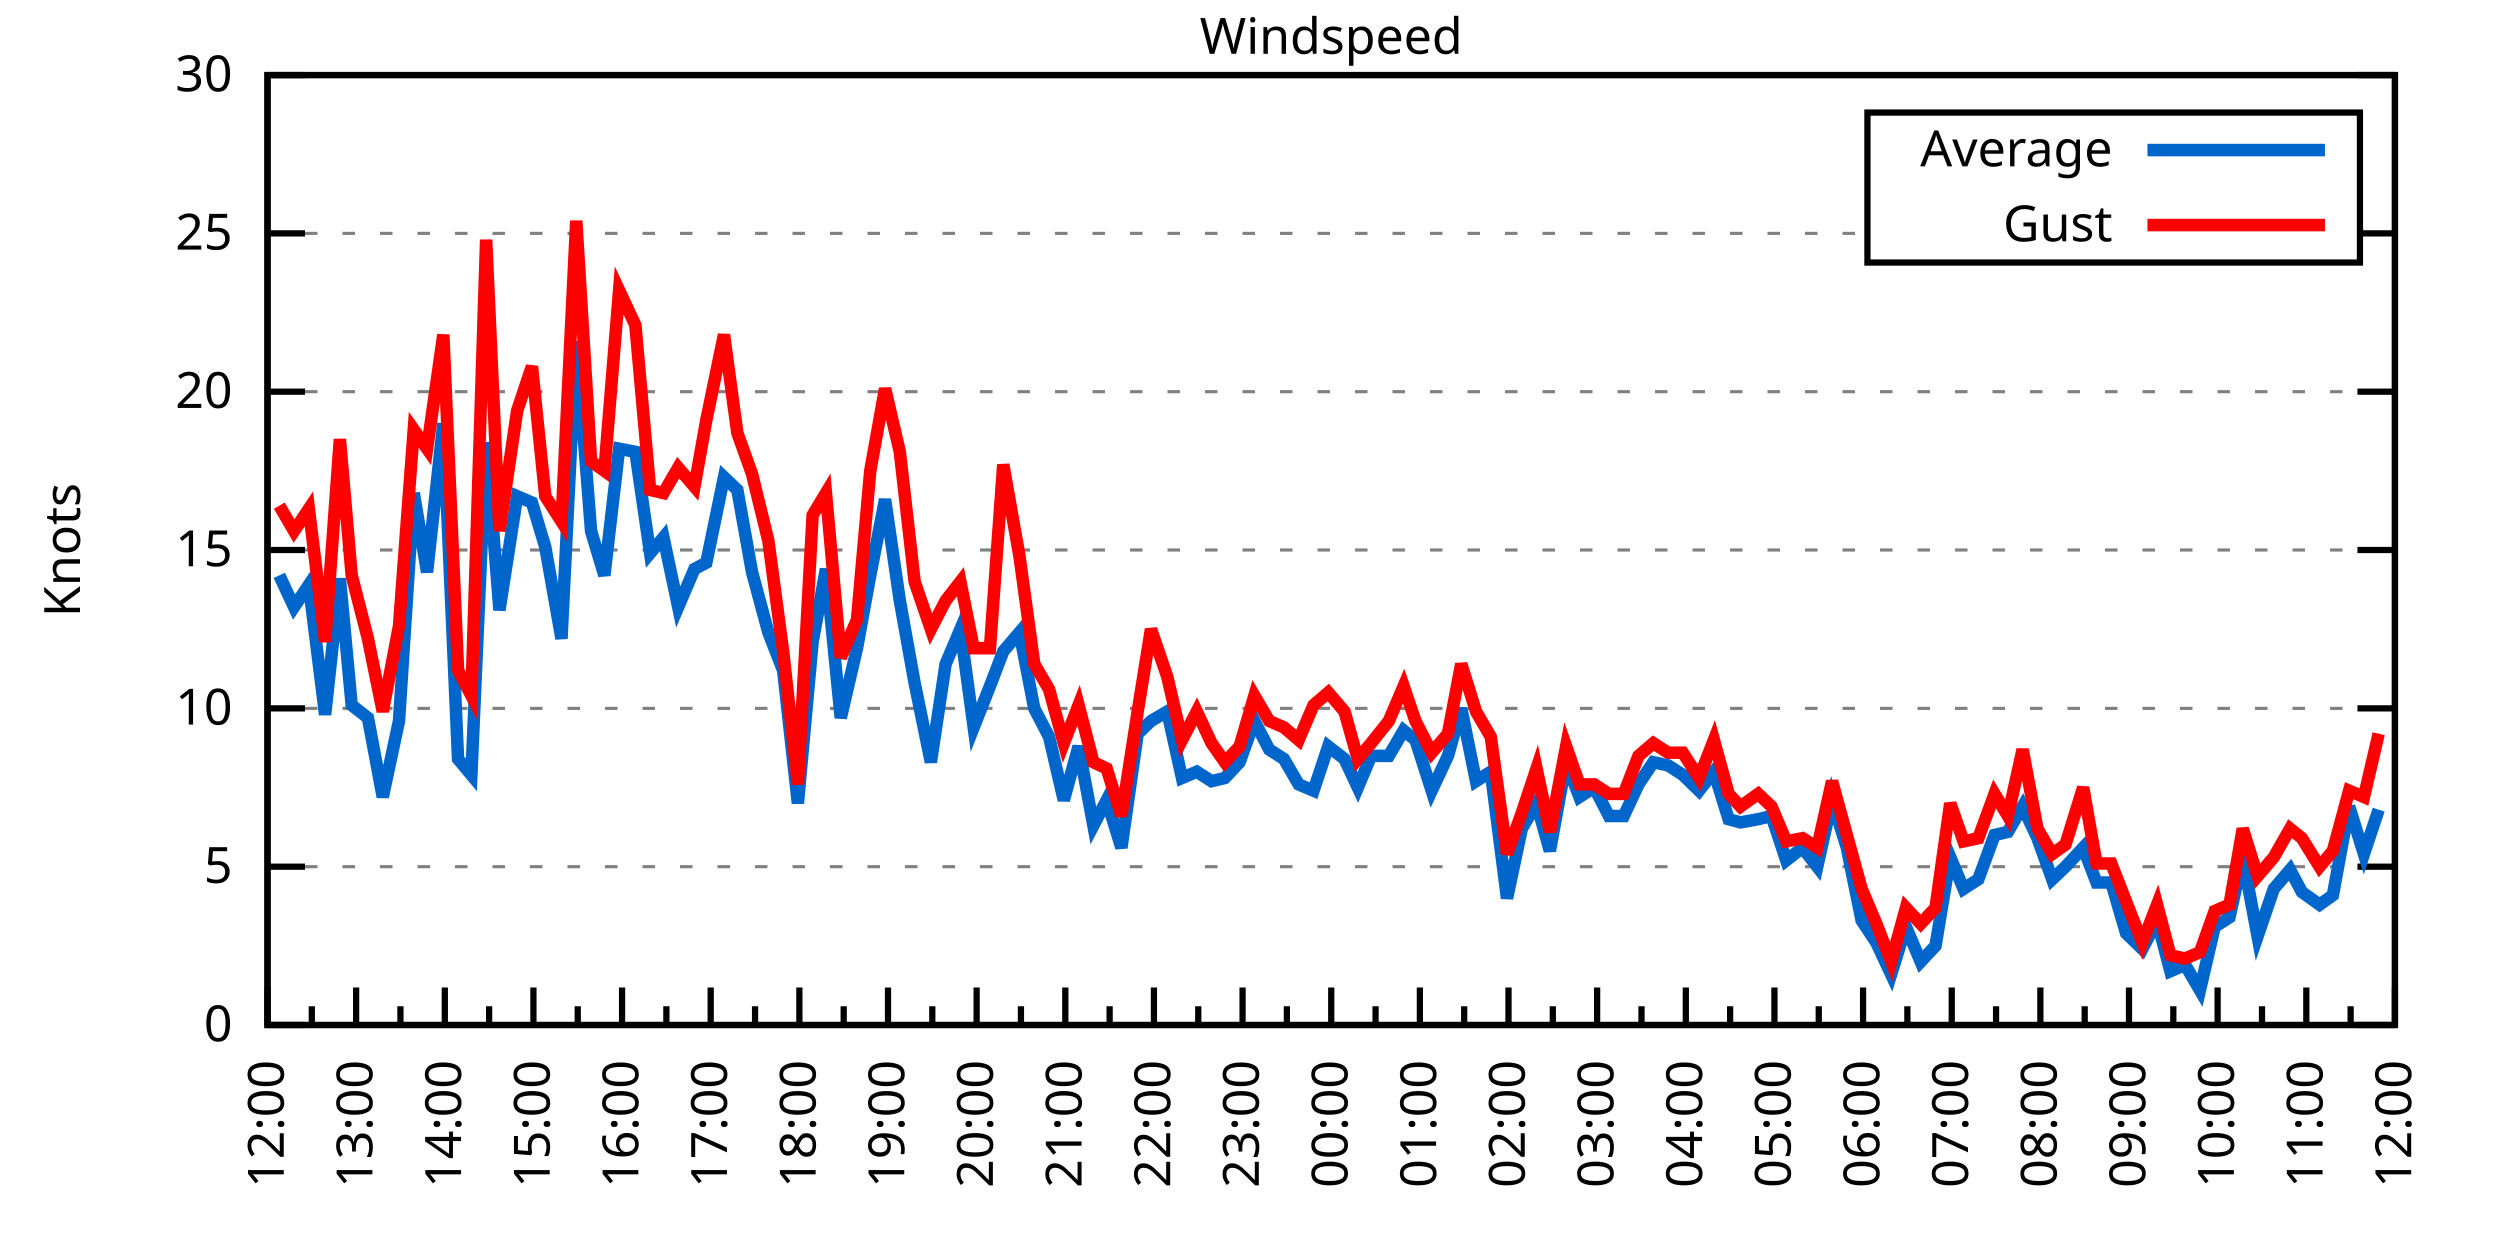
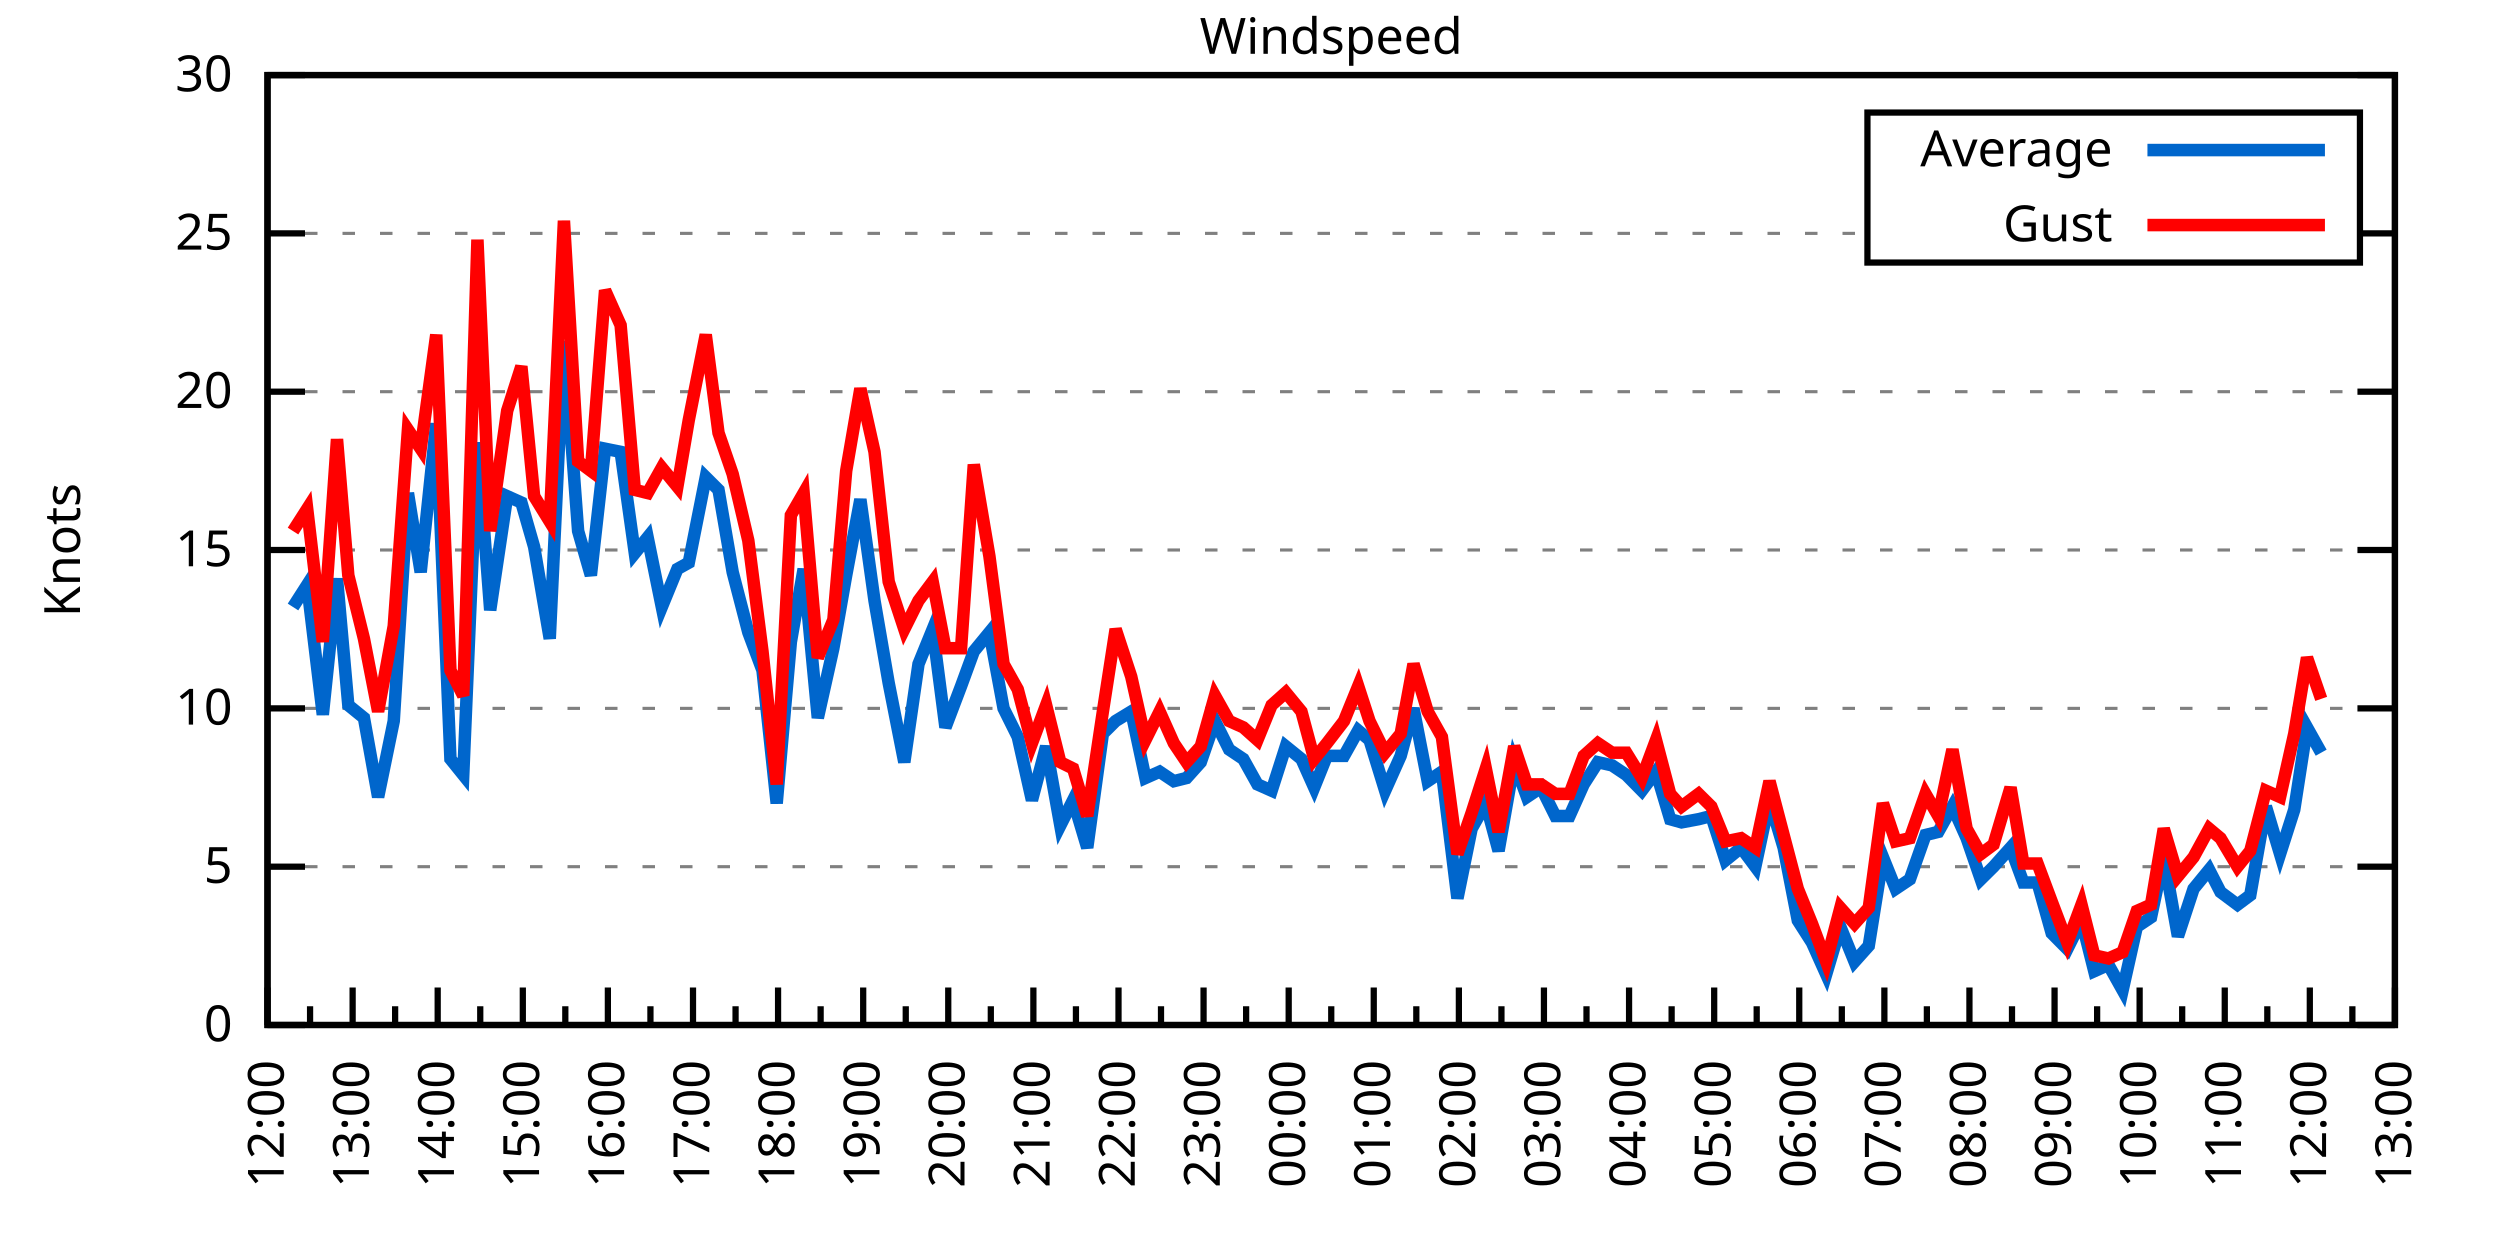
<svg xmlns="http://www.w3.org/2000/svg" xmlns:xlink="http://www.w3.org/1999/xlink" width="400" height="200" viewBox="0 0 400 200">
  <g id="gnuplot_canvas">
    <rect x="0" y="0" width="400" height="200" fill="none" />
    <defs>
      <circle id="gpDot" r="0.5" stroke-width="0.5" stroke="currentColor" />
      <path id="gpPt0" stroke-width="0.333" stroke="currentColor" d="M-1,0 h2 M0,-1 v2" />
      <path id="gpPt1" stroke-width="0.333" stroke="currentColor" d="M-1,-1 L1,1 M1,-1 L-1,1" />
      <path id="gpPt2" stroke-width="0.333" stroke="currentColor" d="M-1,0 L1,0 M0,-1 L0,1 M-1,-1 L1,1 M-1,1 L1,-1" />
      <rect id="gpPt3" stroke-width="0.333" stroke="currentColor" x="-1" y="-1" width="2" height="2" />
      <rect id="gpPt4" stroke-width="0.333" stroke="currentColor" fill="currentColor" x="-1" y="-1" width="2" height="2" />
      <circle id="gpPt5" stroke-width="0.333" stroke="currentColor" cx="0" cy="0" r="1" />
      <use xlink:href="#gpPt5" id="gpPt6" fill="currentColor" stroke="none" />
      <path id="gpPt7" stroke-width="0.333" stroke="currentColor" d="M0,-1.33 L-1.33,0.67 L1.33,0.67 z" />
      <use xlink:href="#gpPt7" id="gpPt8" fill="currentColor" stroke="none" />
      <use xlink:href="#gpPt7" id="gpPt9" stroke="currentColor" transform="rotate(180)" />
      <use xlink:href="#gpPt9" id="gpPt10" fill="currentColor" stroke="none" />
      <use xlink:href="#gpPt3" id="gpPt11" stroke="currentColor" transform="rotate(45)" />
      <use xlink:href="#gpPt11" id="gpPt12" fill="currentColor" stroke="none" />
      <path id="gpPt13" stroke-width="0.333" stroke="currentColor" d="M0,1.330 L1.265,0.411 L0.782,-1.067 L-0.782,-1.076 L-1.265,0.411 z" />
      <use xlink:href="#gpPt13" id="gpPt14" fill="currentColor" stroke="none" />
      <filter id="textbox" filterUnits="objectBoundingBox" x="0" y="0" height="1" width="1">
        <feFlood flood-color="white" flood-opacity="1" result="bgnd" />
        <feComposite in="SourceGraphic" in2="bgnd" operator="atop" />
      </filter>
      <filter id="greybox" filterUnits="objectBoundingBox" x="0" y="0" height="1" width="1">
        <feFlood flood-color="lightgrey" flood-opacity="1" result="grey" />
        <feComposite in="SourceGraphic" in2="grey" operator="atop" />
      </filter>
    </defs>
    <g fill="none" color="white" stroke="currentColor" stroke-width="1.00" stroke-linecap="butt" stroke-linejoin="miter">
</g>
    <g fill="none" color="black" stroke="currentColor" stroke-width="1.00" stroke-linecap="butt" stroke-linejoin="miter">
      <g stroke="none" shape-rendering="crispEdges">
        <polygon fill="rgb(255, 255, 255)" points="42.80,164.00 383.18,164.00 383.18,12.02 42.80,12.02 " />
      </g>
    </g>
    <g fill="none" color="black" stroke="currentColor" stroke-width="1.00" stroke-linecap="butt" stroke-linejoin="miter">
</g>
    <g fill="none" color="black" stroke="black" stroke-width="0.50" stroke-linecap="butt" stroke-linejoin="miter">
</g>
    <g fill="none" color="gray" stroke="currentColor" stroke-width="0.50" stroke-linecap="butt" stroke-linejoin="miter">
      <path stroke="gray" stroke-dasharray="2,4" class="gridline" d="M42.80,164.00 L383.19,164.00  " />
    </g>
    <g fill="none" color="gray" stroke="gray" stroke-width="1.00" stroke-linecap="butt" stroke-linejoin="miter">
</g>
    <g fill="none" color="black" stroke="currentColor" stroke-width="1.00" stroke-linecap="butt" stroke-linejoin="miter">
      <path stroke="black" d="M42.80,164.00 L48.80,164.00 M383.19,164.00 L377.19,164.00  " />
      <g transform="translate(37.20,166.60)" stroke="none" fill="black" font-family="Sans" font-size="8.00" text-anchor="end">
        <text>
          <tspan font-family="Sans"> 0</tspan>
        </text>
      </g>
    </g>
    <g fill="none" color="black" stroke="currentColor" stroke-width="1.00" stroke-linecap="butt" stroke-linejoin="miter">
</g>
    <g fill="none" color="black" stroke="black" stroke-width="0.50" stroke-linecap="butt" stroke-linejoin="miter">
</g>
    <g fill="none" color="gray" stroke="currentColor" stroke-width="0.50" stroke-linecap="butt" stroke-linejoin="miter">
      <path stroke="gray" stroke-dasharray="2,4" class="gridline" d="M42.80,138.67 L383.19,138.67  " />
    </g>
    <g fill="none" color="gray" stroke="gray" stroke-width="1.00" stroke-linecap="butt" stroke-linejoin="miter">
</g>
    <g fill="none" color="black" stroke="currentColor" stroke-width="1.00" stroke-linecap="butt" stroke-linejoin="miter">
      <path stroke="black" d="M42.80,138.67 L48.80,138.67 M383.19,138.67 L377.19,138.67  " />
      <g transform="translate(37.20,141.27)" stroke="none" fill="black" font-family="Sans" font-size="8.00" text-anchor="end">
        <text>
          <tspan font-family="Sans"> 5</tspan>
        </text>
      </g>
    </g>
    <g fill="none" color="black" stroke="currentColor" stroke-width="1.00" stroke-linecap="butt" stroke-linejoin="miter">
</g>
    <g fill="none" color="black" stroke="black" stroke-width="0.50" stroke-linecap="butt" stroke-linejoin="miter">
</g>
    <g fill="none" color="gray" stroke="currentColor" stroke-width="0.50" stroke-linecap="butt" stroke-linejoin="miter">
      <path stroke="gray" stroke-dasharray="2,4" class="gridline" d="M42.80,113.34 L383.19,113.34  " />
    </g>
    <g fill="none" color="gray" stroke="gray" stroke-width="1.00" stroke-linecap="butt" stroke-linejoin="miter">
</g>
    <g fill="none" color="black" stroke="currentColor" stroke-width="1.00" stroke-linecap="butt" stroke-linejoin="miter">
      <path stroke="black" d="M42.80,113.34 L48.80,113.34 M383.19,113.34 L377.19,113.34  " />
      <g transform="translate(37.20,115.94)" stroke="none" fill="black" font-family="Sans" font-size="8.00" text-anchor="end">
        <text>
          <tspan font-family="Sans"> 10</tspan>
        </text>
      </g>
    </g>
    <g fill="none" color="black" stroke="currentColor" stroke-width="1.00" stroke-linecap="butt" stroke-linejoin="miter">
</g>
    <g fill="none" color="black" stroke="black" stroke-width="0.50" stroke-linecap="butt" stroke-linejoin="miter">
</g>
    <g fill="none" color="gray" stroke="currentColor" stroke-width="0.50" stroke-linecap="butt" stroke-linejoin="miter">
      <path stroke="gray" stroke-dasharray="2,4" class="gridline" d="M42.80,88.00 L383.19,88.00  " />
    </g>
    <g fill="none" color="gray" stroke="gray" stroke-width="1.00" stroke-linecap="butt" stroke-linejoin="miter">
</g>
    <g fill="none" color="black" stroke="currentColor" stroke-width="1.00" stroke-linecap="butt" stroke-linejoin="miter">
      <path stroke="black" d="M42.80,88.00 L48.80,88.00 M383.19,88.00 L377.19,88.00  " />
      <g transform="translate(37.20,90.60)" stroke="none" fill="black" font-family="Sans" font-size="8.00" text-anchor="end">
        <text>
          <tspan font-family="Sans"> 15</tspan>
        </text>
      </g>
    </g>
    <g fill="none" color="black" stroke="currentColor" stroke-width="1.00" stroke-linecap="butt" stroke-linejoin="miter">
</g>
    <g fill="none" color="black" stroke="black" stroke-width="0.50" stroke-linecap="butt" stroke-linejoin="miter">
</g>
    <g fill="none" color="gray" stroke="currentColor" stroke-width="0.50" stroke-linecap="butt" stroke-linejoin="miter">
      <path stroke="gray" stroke-dasharray="2,4" class="gridline" d="M42.80,62.67 L383.19,62.67  " />
    </g>
    <g fill="none" color="gray" stroke="gray" stroke-width="1.00" stroke-linecap="butt" stroke-linejoin="miter">
</g>
    <g fill="none" color="black" stroke="currentColor" stroke-width="1.00" stroke-linecap="butt" stroke-linejoin="miter">
      <path stroke="black" d="M42.80,62.67 L48.80,62.67 M383.19,62.67 L377.19,62.67  " />
      <g transform="translate(37.20,65.27)" stroke="none" fill="black" font-family="Sans" font-size="8.00" text-anchor="end">
        <text>
          <tspan font-family="Sans"> 20</tspan>
        </text>
      </g>
    </g>
    <g fill="none" color="black" stroke="currentColor" stroke-width="1.00" stroke-linecap="butt" stroke-linejoin="miter">
</g>
    <g fill="none" color="black" stroke="black" stroke-width="0.50" stroke-linecap="butt" stroke-linejoin="miter">
</g>
    <g fill="none" color="gray" stroke="currentColor" stroke-width="0.50" stroke-linecap="butt" stroke-linejoin="miter">
      <path stroke="gray" stroke-dasharray="2,4" class="gridline" d="M42.80,37.34 L298.79,37.34 M377.59,37.34 L383.19,37.34  " />
    </g>
    <g fill="none" color="gray" stroke="gray" stroke-width="1.00" stroke-linecap="butt" stroke-linejoin="miter">
</g>
    <g fill="none" color="black" stroke="currentColor" stroke-width="1.00" stroke-linecap="butt" stroke-linejoin="miter">
      <path stroke="black" d="M42.80,37.34 L48.80,37.34 M383.19,37.34 L377.19,37.34  " />
      <g transform="translate(37.20,39.94)" stroke="none" fill="black" font-family="Sans" font-size="8.00" text-anchor="end">
        <text>
          <tspan font-family="Sans"> 25</tspan>
        </text>
      </g>
    </g>
    <g fill="none" color="black" stroke="currentColor" stroke-width="1.00" stroke-linecap="butt" stroke-linejoin="miter">
</g>
    <g fill="none" color="black" stroke="black" stroke-width="0.50" stroke-linecap="butt" stroke-linejoin="miter">
</g>
    <g fill="none" color="gray" stroke="currentColor" stroke-width="0.50" stroke-linecap="butt" stroke-linejoin="miter">
      <path stroke="gray" stroke-dasharray="2,4" class="gridline" d="M42.80,12.01 L383.19,12.01  " />
    </g>
    <g fill="none" color="gray" stroke="gray" stroke-width="1.00" stroke-linecap="butt" stroke-linejoin="miter">
</g>
    <g fill="none" color="black" stroke="currentColor" stroke-width="1.00" stroke-linecap="butt" stroke-linejoin="miter">
      <path stroke="black" d="M42.80,12.01 L48.80,12.01 M383.19,12.01 L377.19,12.01  " />
      <g transform="translate(37.20,14.61)" stroke="none" fill="black" font-family="Sans" font-size="8.00" text-anchor="end">
        <text>
          <tspan font-family="Sans"> 30</tspan>
        </text>
      </g>
    </g>
    <g fill="none" color="black" stroke="currentColor" stroke-width="1.00" stroke-linecap="butt" stroke-linejoin="miter">
      <path stroke="black" d="M42.80,164.00 L42.80,158.00  " />
      <g transform="translate(45.40,169.60) rotate(270)" stroke="none" fill="black" font-family="Sans" font-size="8.00" text-anchor="end">
        <text>
          <tspan font-family="Sans">12:00</tspan>
        </text>
      </g>
    </g>
    <g fill="none" color="black" stroke="currentColor" stroke-width="1.00" stroke-linecap="butt" stroke-linejoin="miter">
-       <path stroke="black" d="M49.89,164.00 L49.89,161.00 M56.98,164.00 L56.98,158.00  " />
-       <g transform="translate(59.58,169.60) rotate(270)" stroke="none" fill="black" font-family="Sans" font-size="8.00" text-anchor="end">
+       <path stroke="black" d="M49.61,164.00 L49.61,161.00 M56.42,164.00 L56.42,158.00  " />
+       <g transform="translate(59.02,169.60) rotate(270)" stroke="none" fill="black" font-family="Sans" font-size="8.00" text-anchor="end">
        <text>
          <tspan font-family="Sans">13:00</tspan>
        </text>
      </g>
    </g>
    <g fill="none" color="black" stroke="currentColor" stroke-width="1.00" stroke-linecap="butt" stroke-linejoin="miter">
-       <path stroke="black" d="M64.07,164.00 L64.07,161.00 M71.17,164.00 L71.17,158.00  " />
-       <g transform="translate(73.77,169.60) rotate(270)" stroke="none" fill="black" font-family="Sans" font-size="8.00" text-anchor="end">
+       <path stroke="black" d="M63.22,164.00 L63.22,161.00 M70.03,164.00 L70.03,158.00  " />
+       <g transform="translate(72.63,169.60) rotate(270)" stroke="none" fill="black" font-family="Sans" font-size="8.00" text-anchor="end">
        <text>
          <tspan font-family="Sans">14:00</tspan>
        </text>
      </g>
    </g>
    <g fill="none" color="black" stroke="currentColor" stroke-width="1.00" stroke-linecap="butt" stroke-linejoin="miter">
-       <path stroke="black" d="M78.26,164.00 L78.26,161.00 M85.35,164.00 L85.35,158.00  " />
-       <g transform="translate(87.95,169.60) rotate(270)" stroke="none" fill="black" font-family="Sans" font-size="8.00" text-anchor="end">
+       <path stroke="black" d="M76.84,164.00 L76.84,161.00 M83.65,164.00 L83.65,158.00  " />
+       <g transform="translate(86.25,169.60) rotate(270)" stroke="none" fill="black" font-family="Sans" font-size="8.00" text-anchor="end">
        <text>
          <tspan font-family="Sans">15:00</tspan>
        </text>
      </g>
    </g>
    <g fill="none" color="black" stroke="currentColor" stroke-width="1.00" stroke-linecap="butt" stroke-linejoin="miter">
-       <path stroke="black" d="M92.44,164.00 L92.44,161.00 M99.53,164.00 L99.53,158.00  " />
-       <g transform="translate(102.13,169.60) rotate(270)" stroke="none" fill="black" font-family="Sans" font-size="8.00" text-anchor="end">
+       <path stroke="black" d="M90.45,164.00 L90.45,161.00 M97.26,164.00 L97.26,158.00  " />
+       <g transform="translate(99.86,169.60) rotate(270)" stroke="none" fill="black" font-family="Sans" font-size="8.00" text-anchor="end">
        <text>
          <tspan font-family="Sans">16:00</tspan>
        </text>
      </g>
    </g>
    <g fill="none" color="black" stroke="currentColor" stroke-width="1.00" stroke-linecap="butt" stroke-linejoin="miter">
-       <path stroke="black" d="M106.62,164.00 L106.62,161.00 M113.71,164.00 L113.71,158.00  " />
-       <g transform="translate(116.31,169.60) rotate(270)" stroke="none" fill="black" font-family="Sans" font-size="8.00" text-anchor="end">
+       <path stroke="black" d="M104.07,164.00 L104.07,161.00 M110.88,164.00 L110.88,158.00  " />
+       <g transform="translate(113.48,169.60) rotate(270)" stroke="none" fill="black" font-family="Sans" font-size="8.00" text-anchor="end">
        <text>
          <tspan font-family="Sans">17:00</tspan>
        </text>
      </g>
    </g>
    <g fill="none" color="black" stroke="currentColor" stroke-width="1.00" stroke-linecap="butt" stroke-linejoin="miter">
-       <path stroke="black" d="M120.81,164.00 L120.81,161.00 M127.90,164.00 L127.90,158.00  " />
-       <g transform="translate(130.50,169.60) rotate(270)" stroke="none" fill="black" font-family="Sans" font-size="8.00" text-anchor="end">
+       <path stroke="black" d="M117.69,164.00 L117.69,161.00 M124.49,164.00 L124.49,158.00  " />
+       <g transform="translate(127.09,169.60) rotate(270)" stroke="none" fill="black" font-family="Sans" font-size="8.00" text-anchor="end">
        <text>
          <tspan font-family="Sans">18:00</tspan>
        </text>
      </g>
    </g>
    <g fill="none" color="black" stroke="currentColor" stroke-width="1.00" stroke-linecap="butt" stroke-linejoin="miter">
-       <path stroke="black" d="M134.99,164.00 L134.99,161.00 M142.08,164.00 L142.08,158.00  " />
-       <g transform="translate(144.68,169.60) rotate(270)" stroke="none" fill="black" font-family="Sans" font-size="8.00" text-anchor="end">
+       <path stroke="black" d="M131.30,164.00 L131.30,161.00 M138.11,164.00 L138.11,158.00  " />
+       <g transform="translate(140.71,169.60) rotate(270)" stroke="none" fill="black" font-family="Sans" font-size="8.00" text-anchor="end">
        <text>
          <tspan font-family="Sans">19:00</tspan>
        </text>
      </g>
    </g>
    <g fill="none" color="black" stroke="currentColor" stroke-width="1.00" stroke-linecap="butt" stroke-linejoin="miter">
-       <path stroke="black" d="M149.17,164.00 L149.17,161.00 M156.26,164.00 L156.26,158.00  " />
-       <g transform="translate(158.86,169.60) rotate(270)" stroke="none" fill="black" font-family="Sans" font-size="8.00" text-anchor="end">
+       <path stroke="black" d="M144.92,164.00 L144.92,161.00 M151.72,164.00 L151.72,158.00  " />
+       <g transform="translate(154.32,169.60) rotate(270)" stroke="none" fill="black" font-family="Sans" font-size="8.00" text-anchor="end">
        <text>
          <tspan font-family="Sans">20:00</tspan>
        </text>
      </g>
    </g>
    <g fill="none" color="black" stroke="currentColor" stroke-width="1.00" stroke-linecap="butt" stroke-linejoin="miter">
-       <path stroke="black" d="M163.35,164.00 L163.35,161.00 M170.45,164.00 L170.45,158.00  " />
-       <g transform="translate(173.05,169.60) rotate(270)" stroke="none" fill="black" font-family="Sans" font-size="8.00" text-anchor="end">
+       <path stroke="black" d="M158.53,164.00 L158.53,161.00 M165.34,164.00 L165.34,158.00  " />
+       <g transform="translate(167.94,169.60) rotate(270)" stroke="none" fill="black" font-family="Sans" font-size="8.00" text-anchor="end">
        <text>
          <tspan font-family="Sans">21:00</tspan>
        </text>
      </g>
    </g>
    <g fill="none" color="black" stroke="currentColor" stroke-width="1.00" stroke-linecap="butt" stroke-linejoin="miter">
-       <path stroke="black" d="M177.54,164.00 L177.54,161.00 M184.63,164.00 L184.63,158.00  " />
-       <g transform="translate(187.23,169.60) rotate(270)" stroke="none" fill="black" font-family="Sans" font-size="8.00" text-anchor="end">
+       <path stroke="black" d="M172.15,164.00 L172.15,161.00 M178.96,164.00 L178.96,158.00  " />
+       <g transform="translate(181.56,169.60) rotate(270)" stroke="none" fill="black" font-family="Sans" font-size="8.00" text-anchor="end">
        <text>
          <tspan font-family="Sans">22:00</tspan>
        </text>
      </g>
    </g>
    <g fill="none" color="black" stroke="currentColor" stroke-width="1.00" stroke-linecap="butt" stroke-linejoin="miter">
-       <path stroke="black" d="M191.72,164.00 L191.72,161.00 M198.81,164.00 L198.81,158.00  " />
-       <g transform="translate(201.41,169.60) rotate(270)" stroke="none" fill="black" font-family="Sans" font-size="8.00" text-anchor="end">
+       <path stroke="black" d="M185.76,164.00 L185.76,161.00 M192.57,164.00 L192.57,158.00  " />
+       <g transform="translate(195.17,169.60) rotate(270)" stroke="none" fill="black" font-family="Sans" font-size="8.00" text-anchor="end">
        <text>
          <tspan font-family="Sans">23:00</tspan>
        </text>
      </g>
    </g>
    <g fill="none" color="black" stroke="currentColor" stroke-width="1.00" stroke-linecap="butt" stroke-linejoin="miter">
-       <path stroke="black" d="M205.90,164.00 L205.90,161.00 M213.00,164.00 L213.00,158.00  " />
-       <g transform="translate(215.60,169.60) rotate(270)" stroke="none" fill="black" font-family="Sans" font-size="8.00" text-anchor="end">
+       <path stroke="black" d="M199.38,164.00 L199.38,161.00 M206.19,164.00 L206.19,158.00  " />
+       <g transform="translate(208.79,169.60) rotate(270)" stroke="none" fill="black" font-family="Sans" font-size="8.00" text-anchor="end">
        <text>
          <tspan font-family="Sans">00:00</tspan>
        </text>
      </g>
    </g>
    <g fill="none" color="black" stroke="currentColor" stroke-width="1.00" stroke-linecap="butt" stroke-linejoin="miter">
-       <path stroke="black" d="M220.09,164.00 L220.09,161.00 M227.18,164.00 L227.18,158.00  " />
-       <g transform="translate(229.78,169.60) rotate(270)" stroke="none" fill="black" font-family="Sans" font-size="8.00" text-anchor="end">
+       <path stroke="black" d="M213.00,164.00 L213.00,161.00 M219.80,164.00 L219.80,158.00  " />
+       <g transform="translate(222.40,169.60) rotate(270)" stroke="none" fill="black" font-family="Sans" font-size="8.00" text-anchor="end">
        <text>
          <tspan font-family="Sans">01:00</tspan>
        </text>
      </g>
    </g>
    <g fill="none" color="black" stroke="currentColor" stroke-width="1.00" stroke-linecap="butt" stroke-linejoin="miter">
-       <path stroke="black" d="M234.27,164.00 L234.27,161.00 M241.36,164.00 L241.36,158.00  " />
-       <g transform="translate(243.96,169.60) rotate(270)" stroke="none" fill="black" font-family="Sans" font-size="8.00" text-anchor="end">
+       <path stroke="black" d="M226.61,164.00 L226.61,161.00 M233.42,164.00 L233.42,158.00  " />
+       <g transform="translate(236.02,169.60) rotate(270)" stroke="none" fill="black" font-family="Sans" font-size="8.00" text-anchor="end">
        <text>
          <tspan font-family="Sans">02:00</tspan>
        </text>
      </g>
    </g>
    <g fill="none" color="black" stroke="currentColor" stroke-width="1.00" stroke-linecap="butt" stroke-linejoin="miter">
-       <path stroke="black" d="M248.45,164.00 L248.45,161.00 M255.54,164.00 L255.54,158.00  " />
-       <g transform="translate(258.14,169.60) rotate(270)" stroke="none" fill="black" font-family="Sans" font-size="8.00" text-anchor="end">
+       <path stroke="black" d="M240.23,164.00 L240.23,161.00 M247.03,164.00 L247.03,158.00  " />
+       <g transform="translate(249.63,169.60) rotate(270)" stroke="none" fill="black" font-family="Sans" font-size="8.00" text-anchor="end">
        <text>
          <tspan font-family="Sans">03:00</tspan>
        </text>
      </g>
    </g>
    <g fill="none" color="black" stroke="currentColor" stroke-width="1.00" stroke-linecap="butt" stroke-linejoin="miter">
-       <path stroke="black" d="M262.64,164.00 L262.64,161.00 M269.73,164.00 L269.73,158.00  " />
-       <g transform="translate(272.33,169.60) rotate(270)" stroke="none" fill="black" font-family="Sans" font-size="8.00" text-anchor="end">
+       <path stroke="black" d="M253.84,164.00 L253.84,161.00 M260.65,164.00 L260.65,158.00  " />
+       <g transform="translate(263.25,169.60) rotate(270)" stroke="none" fill="black" font-family="Sans" font-size="8.00" text-anchor="end">
        <text>
          <tspan font-family="Sans">04:00</tspan>
        </text>
      </g>
    </g>
    <g fill="none" color="black" stroke="currentColor" stroke-width="1.00" stroke-linecap="butt" stroke-linejoin="miter">
-       <path stroke="black" d="M276.82,164.00 L276.82,161.00 M283.91,164.00 L283.91,158.00  " />
-       <g transform="translate(286.51,169.60) rotate(270)" stroke="none" fill="black" font-family="Sans" font-size="8.00" text-anchor="end">
+       <path stroke="black" d="M267.46,164.00 L267.46,161.00 M274.27,164.00 L274.27,158.00  " />
+       <g transform="translate(276.87,169.60) rotate(270)" stroke="none" fill="black" font-family="Sans" font-size="8.00" text-anchor="end">
        <text>
          <tspan font-family="Sans">05:00</tspan>
        </text>
      </g>
    </g>
    <g fill="none" color="black" stroke="currentColor" stroke-width="1.00" stroke-linecap="butt" stroke-linejoin="miter">
-       <path stroke="black" d="M291.00,164.00 L291.00,161.00 M298.09,164.00 L298.09,158.00  " />
-       <g transform="translate(300.69,169.60) rotate(270)" stroke="none" fill="black" font-family="Sans" font-size="8.00" text-anchor="end">
+       <path stroke="black" d="M281.07,164.00 L281.07,161.00 M287.88,164.00 L287.88,158.00  " />
+       <g transform="translate(290.48,169.60) rotate(270)" stroke="none" fill="black" font-family="Sans" font-size="8.00" text-anchor="end">
        <text>
          <tspan font-family="Sans">06:00</tspan>
        </text>
      </g>
    </g>
    <g fill="none" color="black" stroke="currentColor" stroke-width="1.00" stroke-linecap="butt" stroke-linejoin="miter">
-       <path stroke="black" d="M305.18,164.00 L305.18,161.00 M312.28,164.00 L312.28,158.00  " />
-       <g transform="translate(314.88,169.60) rotate(270)" stroke="none" fill="black" font-family="Sans" font-size="8.00" text-anchor="end">
+       <path stroke="black" d="M294.69,164.00 L294.69,161.00 M301.50,164.00 L301.50,158.00  " />
+       <g transform="translate(304.10,169.60) rotate(270)" stroke="none" fill="black" font-family="Sans" font-size="8.00" text-anchor="end">
        <text>
          <tspan font-family="Sans">07:00</tspan>
        </text>
      </g>
    </g>
    <g fill="none" color="black" stroke="currentColor" stroke-width="1.00" stroke-linecap="butt" stroke-linejoin="miter">
-       <path stroke="black" d="M319.37,164.00 L319.37,161.00 M326.46,164.00 L326.46,158.00  " />
-       <g transform="translate(329.06,169.60) rotate(270)" stroke="none" fill="black" font-family="Sans" font-size="8.00" text-anchor="end">
+       <path stroke="black" d="M308.30,164.00 L308.30,161.00 M315.11,164.00 L315.11,158.00  " />
+       <g transform="translate(317.71,169.60) rotate(270)" stroke="none" fill="black" font-family="Sans" font-size="8.00" text-anchor="end">
        <text>
          <tspan font-family="Sans">08:00</tspan>
        </text>
      </g>
    </g>
    <g fill="none" color="black" stroke="currentColor" stroke-width="1.00" stroke-linecap="butt" stroke-linejoin="miter">
-       <path stroke="black" d="M333.55,164.00 L333.55,161.00 M340.64,164.00 L340.64,158.00  " />
-       <g transform="translate(343.24,169.60) rotate(270)" stroke="none" fill="black" font-family="Sans" font-size="8.00" text-anchor="end">
+       <path stroke="black" d="M321.92,164.00 L321.92,161.00 M328.73,164.00 L328.73,158.00  " />
+       <g transform="translate(331.33,169.60) rotate(270)" stroke="none" fill="black" font-family="Sans" font-size="8.00" text-anchor="end">
        <text>
          <tspan font-family="Sans">09:00</tspan>
        </text>
      </g>
    </g>
    <g fill="none" color="black" stroke="currentColor" stroke-width="1.00" stroke-linecap="butt" stroke-linejoin="miter">
-       <path stroke="black" d="M347.73,164.00 L347.73,161.00 M354.82,164.00 L354.82,158.00  " />
-       <g transform="translate(357.42,169.60) rotate(270)" stroke="none" fill="black" font-family="Sans" font-size="8.00" text-anchor="end">
+       <path stroke="black" d="M335.54,164.00 L335.54,161.00 M342.34,164.00 L342.34,158.00  " />
+       <g transform="translate(344.94,169.60) rotate(270)" stroke="none" fill="black" font-family="Sans" font-size="8.00" text-anchor="end">
        <text>
          <tspan font-family="Sans">10:00</tspan>
        </text>
      </g>
    </g>
    <g fill="none" color="black" stroke="currentColor" stroke-width="1.00" stroke-linecap="butt" stroke-linejoin="miter">
-       <path stroke="black" d="M361.92,164.00 L361.92,161.00 M369.01,164.00 L369.01,158.00  " />
-       <g transform="translate(371.61,169.60) rotate(270)" stroke="none" fill="black" font-family="Sans" font-size="8.00" text-anchor="end">
+       <path stroke="black" d="M349.15,164.00 L349.15,161.00 M355.96,164.00 L355.96,158.00  " />
+       <g transform="translate(358.56,169.60) rotate(270)" stroke="none" fill="black" font-family="Sans" font-size="8.00" text-anchor="end">
        <text>
          <tspan font-family="Sans">11:00</tspan>
        </text>
      </g>
    </g>
    <g fill="none" color="black" stroke="currentColor" stroke-width="1.00" stroke-linecap="butt" stroke-linejoin="miter">
-       <path stroke="black" d="M376.10,164.00 L376.10,161.00 M383.19,164.00 L383.19,158.00  " />
+       <path stroke="black" d="M362.77,164.00 L362.77,161.00 M369.57,164.00 L369.57,158.00  " />
+       <g transform="translate(372.17,169.60) rotate(270)" stroke="none" fill="black" font-family="Sans" font-size="8.00" text-anchor="end">
+         <text>
+           <tspan font-family="Sans">12:00</tspan>
+         </text>
+       </g>
+     </g>
+     <g fill="none" color="black" stroke="currentColor" stroke-width="1.00" stroke-linecap="butt" stroke-linejoin="miter">
+       <path stroke="black" d="M376.38,164.00 L376.38,161.00 M383.19,164.00 L383.19,158.00  " />
      <g transform="translate(385.79,169.60) rotate(270)" stroke="none" fill="black" font-family="Sans" font-size="8.00" text-anchor="end">
        <text>
-           <tspan font-family="Sans">12:00</tspan>
+           <tspan font-family="Sans">13:00</tspan>
        </text>
      </g>
    </g>
    <g fill="none" color="black" stroke="currentColor" stroke-width="1.00" stroke-linecap="butt" stroke-linejoin="miter">
</g>
    <g fill="none" color="black" stroke="currentColor" stroke-width="1.00" stroke-linecap="butt" stroke-linejoin="miter">
      <path stroke="black" d="M42.80,12.01 L42.80,164.00 L383.19,164.00 L383.19,12.01 L42.80,12.01 Z  " />
    </g>
    <g fill="none" color="black" stroke="currentColor" stroke-width="1.00" stroke-linecap="butt" stroke-linejoin="miter">
      <g transform="translate(12.80,88.01) rotate(270)" stroke="none" fill="black" font-family="Sans" font-size="8.00" text-anchor="middle">
        <text>
          <tspan font-family="Sans">Knots</tspan>
        </text>
      </g>
    </g>
    <g fill="none" color="black" stroke="currentColor" stroke-width="1.00" stroke-linecap="butt" stroke-linejoin="miter">
</g>
    <g fill="none" color="black" stroke="currentColor" stroke-width="1.00" stroke-linecap="butt" stroke-linejoin="miter">
      <path stroke="black" d="M298.79,42.01 L298.79,18.01 L377.59,18.01 L377.59,42.01 L298.79,42.01 Z  " />
    </g>
    <g id="Windspeed_plot_1">
      <g fill="none" color="white" stroke="black" stroke-width="2.00" stroke-linecap="butt" stroke-linejoin="miter">
</g>
      <g fill="none" color="black" stroke="currentColor" stroke-width="2.00" stroke-linecap="butt" stroke-linejoin="miter">
        <g transform="translate(337.99,26.61)" stroke="none" fill="black" font-family="Sans" font-size="8.00" text-anchor="end">
          <text>
            <tspan font-family="Sans">Average</tspan>
          </text>
        </g>
      </g>
      <g fill="none" color="black" stroke="currentColor" stroke-width="2.00" stroke-linecap="butt" stroke-linejoin="miter">
-         <path stroke="rgb(  0, 102, 204)" d="M343.59,24.01 L371.99,24.01 M44.69,92.06 L47.05,97.12 L49.42,93.58 L52.02,114.35 L54.38,92.56 L56.27,112.83   L58.87,114.86 L61.24,127.52 L63.84,115.36 L66.20,78.89 L68.33,91.55 L70.93,67.74 L73.29,121.44 L75.42,123.98   L77.78,70.78 L79.91,97.63 L82.75,79.39 L85.11,80.41 L87.24,87.50 L89.84,102.19 L92.20,54.57 L94.57,84.97   L96.70,92.06 L99.06,71.79 L101.66,72.30 L104.02,88.51 L106.15,85.98 L108.51,97.12 L111.11,91.04 L113.01,90.03   L115.84,76.35 L117.97,78.38 L120.33,91.55 L122.93,101.18 L125.30,107.26 L127.66,128.54 L130.02,102.70 L132.15,91.04   L134.52,114.86 L137.12,103.71 L139.24,92.06 L141.61,79.90 L143.97,96.11 L146.34,109.28 L148.94,121.95 L151.30,106.24   L153.66,100.67 L155.79,116.38 L158.39,109.79 L160.52,104.22 L163.12,101.18 L165.48,113.34 L167.85,117.90 L170.21,128.03   L172.57,119.42 L174.94,132.08 L177.06,128.03 L179.43,135.63 L182.03,117.39 L184.16,115.36 L186.76,113.84 L189.12,124.48   L191.48,123.47 L193.85,124.99 L195.98,124.48 L198.34,121.95 L200.70,115.36 L203.07,119.92 L205.43,121.44 L207.79,125.50   L210.16,126.51 L212.52,119.42 L215.12,121.44 L217.25,126.00 L219.38,120.94 L222.21,120.94 L224.58,116.88 L226.47,118.40   L229.07,126.51 L231.67,120.94 L233.80,113.34 L236.16,124.99 L238.52,123.47 L241.12,143.73 L243.49,132.59 L245.85,128.54   L247.98,136.14 L250.58,121.95 L252.71,127.52 L255.07,126.00 L257.43,130.56 L259.80,130.56 L262.16,125.50 L264.53,121.95   L266.89,122.46 L269.25,123.98 L271.85,126.51 L274.22,123.47 L276.58,131.07 L278.47,131.58 L281.31,131.07 L283.44,130.56   L285.80,137.66 L288.40,135.63 L290.76,138.67 L293.13,128.03 L295.49,135.63 L297.86,147.28 L300.22,150.83 L302.58,155.89   L304.95,148.29 L307.31,153.87 L309.68,151.33 L312.04,137.15 L314.17,142.21 L316.53,140.69 L319.13,133.60 L321.26,133.10   L323.62,129.04 L325.99,134.11 L328.35,140.69 L330.48,138.67 L333.31,135.63 L335.44,141.20 L337.80,141.20 L340.17,149.31   L342.77,151.84 L345.13,147.28 L347.26,155.39 L349.62,154.37 L351.99,158.43 L354.35,148.29 L356.72,146.77 L358.84,137.15   L361.21,149.81 L363.81,142.21 L366.41,139.17 L368.30,142.72 L371.13,144.75 L373.26,143.23 L375.86,129.04 L378.23,136.64   L380.59,129.55  " />
+         <path stroke="rgb(  0, 102, 204)" d="M343.59,24.01 L371.99,24.01 M46.88,97.12 L49.15,93.58 L51.65,114.35 L53.92,92.56 L55.73,112.83 L58.23,114.86   L60.50,127.52 L63.00,115.36 L65.27,78.89 L67.31,91.55 L69.80,67.74 L72.07,121.44 L74.12,123.98 L76.39,70.78   L78.43,97.63 L81.15,79.39 L83.42,80.41 L85.46,87.50 L87.96,102.19 L90.23,54.57 L92.50,84.97 L94.54,92.06   L96.81,71.79 L99.30,72.30 L101.57,88.51 L103.62,85.98 L105.89,97.12 L108.38,91.04 L110.20,90.03 L112.92,76.35   L114.96,78.38 L117.23,91.55 L119.73,101.18 L122.00,107.26 L124.27,128.54 L126.54,102.70 L128.58,91.04 L130.85,114.86   L133.34,103.71 L135.39,92.06 L137.66,79.90 L139.92,96.11 L142.19,109.28 L144.69,121.95 L146.96,106.24 L149.23,100.67   L151.27,116.38 L153.77,109.79 L155.81,104.22 L158.31,101.18 L160.57,113.34 L162.84,117.90 L165.11,128.03 L167.38,119.42   L169.65,132.08 L171.69,128.03 L173.96,135.63 L176.46,117.39 L178.50,115.36 L181.00,113.84 L183.27,124.48 L185.54,123.47   L187.81,124.99 L189.85,124.48 L192.12,121.95 L194.39,115.36 L196.66,119.92 L198.93,121.44 L201.19,125.50 L203.46,126.51   L205.73,119.42 L208.23,121.44 L210.27,126.00 L212.31,120.94 L215.04,120.94 L217.31,116.88 L219.12,118.40 L221.62,126.51   L224.11,120.94 L226.16,113.34 L228.43,124.99 L230.70,123.47 L233.19,143.73 L235.46,132.59 L237.73,128.54 L239.77,136.14   L242.27,121.95 L244.31,127.52 L246.58,126.00 L248.85,130.56 L251.12,130.56 L253.39,125.50 L255.66,121.95 L257.93,122.46   L260.20,123.98 L262.69,126.51 L264.96,123.47 L267.23,131.07 L269.05,131.58 L271.77,131.07 L273.81,130.56 L276.08,137.66   L278.58,135.63 L280.85,138.67 L283.12,128.03 L285.38,135.63 L287.65,147.28 L289.92,150.83 L292.19,155.89 L294.46,148.29   L296.73,153.87 L299.00,151.33 L301.27,137.15 L303.31,142.21 L305.58,140.69 L308.08,133.60 L310.12,133.10 L312.39,129.04   L314.66,134.11 L316.93,140.69 L318.97,138.67 L321.69,135.63 L323.74,141.20 L326.00,141.20 L328.27,149.31 L330.77,151.84   L333.04,147.28 L335.08,155.39 L337.35,154.37 L339.62,158.43 L341.89,148.29 L344.16,146.77 L346.20,137.15 L348.47,149.81   L350.97,142.21 L353.46,139.17 L355.28,142.72 L358.00,144.75 L360.04,143.23 L362.54,129.04 L364.81,136.64 L367.08,129.55   L369.12,116.38 L371.39,120.43  " />
      </g>
    </g>
    <g id="Windspeed_plot_2">
      <g fill="none" color="black" stroke="currentColor" stroke-width="2.00" stroke-linecap="butt" stroke-linejoin="miter">
        <g transform="translate(337.99,38.61)" stroke="none" fill="black" font-family="Sans" font-size="8.00" text-anchor="end">
          <text>
            <tspan font-family="Sans">Gust</tspan>
          </text>
        </g>
      </g>
      <g fill="none" color="black" stroke="currentColor" stroke-width="2.00" stroke-linecap="butt" stroke-linejoin="miter">
-         <path stroke="rgb(255,   0,   0)" d="M343.59,36.01 L371.99,36.01 M44.69,80.91 L47.05,84.97 L49.42,81.42 L52.02,102.70 L54.38,70.27 L56.27,92.06   L58.87,102.19 L61.24,113.84 L63.84,100.16 L66.20,68.75 L68.33,71.79 L70.93,53.55 L73.29,107.26 L75.42,111.31   L77.78,38.35 L79.91,84.97 L82.75,65.71 L85.11,58.62 L87.24,79.39 L89.84,83.45 L92.20,35.32 L94.57,73.82   L96.70,75.34 L99.06,46.46 L101.66,52.03 L104.02,78.38 L106.15,78.89 L108.51,74.83 L111.11,77.87 L113.01,67.23   L115.84,53.55 L117.97,69.26 L120.33,75.85 L122.93,86.49 L125.30,104.22 L127.66,125.50 L130.02,82.43 L132.15,78.89   L134.52,105.23 L137.12,99.15 L139.24,75.34 L141.61,62.17 L143.97,72.30 L146.34,93.07 L148.94,100.67 L151.30,96.11   L153.66,93.07 L155.79,103.71 L158.39,103.71 L160.52,74.33 L163.12,89.02 L165.48,106.24 L167.85,110.30 L170.21,118.91   L172.57,112.83 L174.94,121.95 L177.06,122.96 L179.43,130.56 L182.03,113.84 L184.16,100.67 L186.76,108.27 L189.12,118.40   L191.48,113.84 L193.85,118.91 L195.98,121.95 L198.34,119.42 L200.70,111.31 L203.07,115.36 L205.43,116.38 L207.79,118.40   L210.16,112.83 L212.52,110.80 L215.12,113.84 L217.25,121.44 L219.38,118.91 L222.21,115.36 L224.58,109.79 L226.47,115.36   L229.07,120.43 L231.67,117.39 L233.80,106.24 L236.16,113.84 L238.52,117.90 L241.12,136.64 L243.49,130.06 L245.85,122.96   L247.98,133.10 L250.58,119.42 L252.71,125.50 L255.07,125.50 L257.43,127.02 L259.80,127.02 L262.16,120.94 L264.53,118.91   L266.89,120.43 L269.25,120.43 L271.85,124.48 L274.22,118.40 L276.58,127.02 L278.47,129.04 L281.31,127.02 L283.44,129.04   L285.80,134.62 L288.40,134.11 L290.76,135.63 L293.13,124.99 L295.49,133.60 L297.86,142.21 L300.22,147.79 L302.58,153.87   L304.95,145.25 L307.31,147.79 L309.68,145.25 L312.04,128.54 L314.17,134.62 L316.53,134.11 L319.13,127.02 L321.26,130.56   L323.62,119.92 L325.99,132.59 L328.35,136.64 L330.48,135.12 L333.31,126.00 L335.44,138.16 L337.80,138.16 L340.17,144.24   L342.77,150.83 L345.13,144.75 L347.26,152.85 L349.62,153.36 L351.99,152.35 L354.35,145.76 L356.72,144.75 L358.84,132.59   L361.21,140.19 L363.81,137.15 L366.41,132.59 L368.30,134.11 L371.13,138.67 L373.26,136.14 L375.86,126.51 L378.23,127.52   L380.59,117.39  " />
+         <path stroke="rgb(255,   0,   0)" d="M343.59,36.01 L371.99,36.01 M46.88,84.97 L49.15,81.42 L51.65,102.70 L53.92,70.27 L55.73,92.06 L58.23,102.19   L60.50,113.84 L63.00,100.16 L65.27,68.75 L67.31,71.79 L69.80,53.55 L72.07,107.26 L74.12,111.31 L76.39,38.35   L78.43,84.97 L81.15,65.71 L83.42,58.62 L85.46,79.39 L87.96,83.45 L90.23,35.32 L92.50,73.82 L94.54,75.34   L96.81,46.46 L99.30,52.03 L101.57,78.38 L103.62,78.89 L105.89,74.83 L108.38,77.87 L110.20,67.23 L112.92,53.55   L114.96,69.26 L117.23,75.85 L119.73,86.49 L122.00,104.22 L124.27,125.50 L126.54,82.43 L128.58,78.89 L130.85,105.23   L133.34,99.15 L135.39,75.34 L137.66,62.17 L139.92,72.30 L142.19,93.07 L144.69,100.67 L146.96,96.11 L149.23,93.07   L151.27,103.71 L153.77,103.71 L155.81,74.33 L158.31,89.02 L160.57,106.24 L162.84,110.30 L165.11,118.91 L167.38,112.83   L169.65,121.95 L171.69,122.96 L173.96,130.56 L176.46,113.84 L178.50,100.67 L181.00,108.27 L183.27,118.40 L185.54,113.84   L187.81,118.91 L189.85,121.95 L192.12,119.42 L194.39,111.31 L196.66,115.36 L198.93,116.38 L201.19,118.40 L203.46,112.83   L205.73,110.80 L208.23,113.84 L210.27,121.44 L212.31,118.91 L215.04,115.36 L217.31,109.79 L219.12,115.36 L221.62,120.43   L224.11,117.39 L226.16,106.24 L228.43,113.84 L230.70,117.90 L233.19,136.64 L235.46,130.06 L237.73,122.96 L239.77,133.10   L242.27,119.42 L244.31,125.50 L246.58,125.50 L248.85,127.02 L251.12,127.02 L253.39,120.94 L255.66,118.91 L257.93,120.43   L260.20,120.43 L262.69,124.48 L264.96,118.40 L267.23,127.02 L269.05,129.04 L271.77,127.02 L273.81,129.04 L276.08,134.62   L278.58,134.11 L280.85,135.63 L283.12,124.99 L285.38,133.60 L287.65,142.21 L289.92,147.79 L292.19,153.87 L294.46,145.25   L296.73,147.79 L299.00,145.25 L301.27,128.54 L303.31,134.62 L305.58,134.11 L308.08,127.02 L310.12,130.56 L312.39,119.92   L314.66,132.59 L316.93,136.64 L318.97,135.12 L321.69,126.00 L323.74,138.16 L326.00,138.16 L328.27,144.24 L330.77,150.83   L333.04,144.75 L335.08,152.85 L337.35,153.36 L339.62,152.35 L341.89,145.76 L344.16,144.75 L346.20,132.59 L348.47,140.19   L350.97,137.15 L353.46,132.59 L355.28,134.11 L358.00,138.67 L360.04,136.14 L362.54,126.51 L364.81,127.52 L367.08,117.39   L369.12,105.23 L371.39,111.82  " />
      </g>
    </g>
    <g fill="none" color="black" stroke="currentColor" stroke-width="2.00" stroke-linecap="butt" stroke-linejoin="miter">
</g>
    <g fill="none" color="black" stroke="black" stroke-width="1.00" stroke-linecap="butt" stroke-linejoin="miter">
</g>
    <g fill="none" color="black" stroke="currentColor" stroke-width="1.00" stroke-linecap="butt" stroke-linejoin="miter">
      <path stroke="black" d="M42.80,12.01 L42.80,164.00 L383.19,164.00 L383.19,12.01 L42.80,12.01 Z  " />
    </g>
    <g fill="none" color="black" stroke="currentColor" stroke-width="1.00" stroke-linecap="butt" stroke-linejoin="miter">
      <g transform="translate(212.99,8.61)" stroke="none" fill="black" font-family="Sans" font-size="8.00" text-anchor="middle">
        <text>
          <tspan font-family="Sans">Windspeed</tspan>
        </text>
      </g>
    </g>
    <g fill="none" color="black" stroke="currentColor" stroke-width="1.00" stroke-linecap="butt" stroke-linejoin="miter">
</g>
  </g>
</svg>
